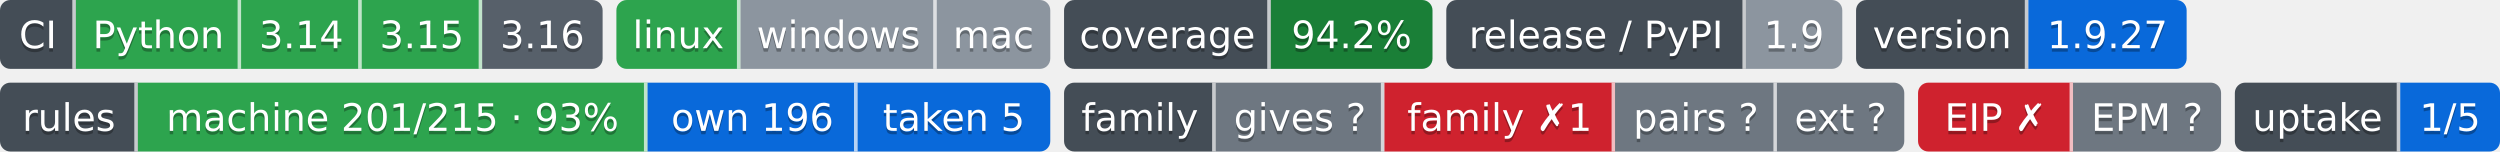
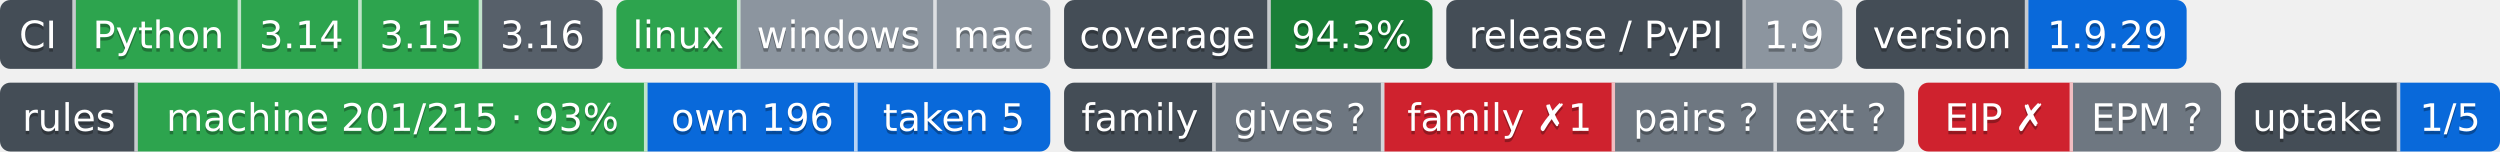
- <svg xmlns="http://www.w3.org/2000/svg" width="726" height="44" role="img" aria-label="Python: CI пройден; 3.14: CI пройден; 3.15: CI пройден; 3.16: сборки для CI ещё нет; linux: CI пройден; windows: проверка не проводилась; mac: проверка не проводилась; 94.2%: покрытие 94.2%; 1.9: выпуск v1.9.0, на PyPI не публикуется; 1.9.27: версия 1.9.27; machine 201/215 · 93%: правил каталога держится механизмом; own 196: механизм свой; taken 5: механизм взят у другого проекта; gives ?: манифеста нет — проект не издатель; family ✗1: behind; pairs ?: парных связей не объявлено; ext ?: фактов нет: .github/badges/facts.json не прочитан; EIP ✗: export: 1.8 → 1.9 (.rules/bindings.json); EPM ?: свой: состояние отдачи; 1/5: перешли на EPM: ArtVsMark/Engineering-Incidents-Playbook; не прочитано у 4">
-   <clipPath id="z68110cf10">
+ <svg xmlns="http://www.w3.org/2000/svg" width="726" height="44" role="img" aria-label="Python: CI пройден; 3.14: CI пройден; 3.15: CI пройден; 3.16: сборки для CI ещё нет; linux: CI пройден; windows: проверка не проводилась; mac: проверка не проводилась; 94.3%: покрытие 94.3%; 1.9: выпуск v1.9.0, на PyPI не публикуется; 1.9.29: версия 1.9.29; machine 201/215 · 93%: правил каталога держится механизмом; own 196: механизм свой; taken 5: механизм взят у другого проекта; gives ?: манифеста нет — проект не издатель; family ✗1: behind; pairs ?: парных связей не объявлено; ext ?: фактов нет: .github/badges/facts.json не прочитан; EIP ✗: export: 1.8 → 1.9 (.rules/bindings.json); EPM ?: свой: состояние отдачи; 1/5: перешли на EPM: ArtVsMark/Engineering-Incidents-Playbook; не прочитано у 4">
+   <clipPath id="z0e4b35b40">
    <rect width="175" height="20" rx="3" x="0" />
  </clipPath>
-   <clipPath id="z68110cf11">
+   <clipPath id="z0e4b35b41">
    <rect width="126" height="20" rx="3" x="179" />
  </clipPath>
-   <clipPath id="z68110cf12">
+   <clipPath id="z0e4b35b42">
    <rect width="107" height="20" rx="3" x="309" />
  </clipPath>
-   <clipPath id="z68110cf13">
+   <clipPath id="z0e4b35b43">
    <rect width="115" height="20" rx="3" x="420" />
  </clipPath>
-   <clipPath id="z68110cf14">
+   <clipPath id="z0e4b35b44">
    <rect width="96" height="20" rx="3" x="539" />
  </clipPath>
  <g>
-     <rect x="0" width="22" height="20" fill="#444d56" clip-path="url(#z68110cf10)" />
-     <rect x="22" width="48" height="20" fill="#2da44e" clip-path="url(#z68110cf10)" />
-     <rect x="70" width="35" height="20" fill="#2da44e" clip-path="url(#z68110cf10)" />
-     <rect x="105" width="35" height="20" fill="#2da44e" clip-path="url(#z68110cf10)" />
-     <rect x="140" width="35" height="20" fill="#57606a" clip-path="url(#z68110cf10)" />
-     <rect x="179" width="36" height="20" fill="#2da44e" clip-path="url(#z68110cf11)" />
-     <rect x="215" width="57" height="20" fill="#8c959f" clip-path="url(#z68110cf11)" />
-     <rect x="272" width="33" height="20" fill="#8c959f" clip-path="url(#z68110cf11)" />
-     <rect x="309" width="60" height="20" fill="#444d56" clip-path="url(#z68110cf12)" />
-     <rect x="369" width="47" height="20" fill="#1a7f37" clip-path="url(#z68110cf12)" />
-     <rect x="420" width="87" height="20" fill="#444d56" clip-path="url(#z68110cf13)" />
-     <rect x="507" width="28" height="20" fill="#8c959f" clip-path="url(#z68110cf13)" />
-     <rect x="539" width="50" height="20" fill="#444d56" clip-path="url(#z68110cf14)" />
-     <rect x="589" width="46" height="20" fill="#0969da" clip-path="url(#z68110cf14)" />
+     <rect x="0" width="22" height="20" fill="#444d56" clip-path="url(#z0e4b35b40)" />
+     <rect x="22" width="48" height="20" fill="#2da44e" clip-path="url(#z0e4b35b40)" />
+     <rect x="70" width="35" height="20" fill="#2da44e" clip-path="url(#z0e4b35b40)" />
+     <rect x="105" width="35" height="20" fill="#2da44e" clip-path="url(#z0e4b35b40)" />
+     <rect x="140" width="35" height="20" fill="#57606a" clip-path="url(#z0e4b35b40)" />
+     <rect x="179" width="36" height="20" fill="#2da44e" clip-path="url(#z0e4b35b41)" />
+     <rect x="215" width="57" height="20" fill="#8c959f" clip-path="url(#z0e4b35b41)" />
+     <rect x="272" width="33" height="20" fill="#8c959f" clip-path="url(#z0e4b35b41)" />
+     <rect x="309" width="60" height="20" fill="#444d56" clip-path="url(#z0e4b35b42)" />
+     <rect x="369" width="47" height="20" fill="#1a7f37" clip-path="url(#z0e4b35b42)" />
+     <rect x="420" width="87" height="20" fill="#444d56" clip-path="url(#z0e4b35b43)" />
+     <rect x="507" width="28" height="20" fill="#8c959f" clip-path="url(#z0e4b35b43)" />
+     <rect x="539" width="50" height="20" fill="#444d56" clip-path="url(#z0e4b35b44)" />
+     <rect x="589" width="46" height="20" fill="#0969da" clip-path="url(#z0e4b35b44)" />
    <rect x="21" width="1" height="20" fill="#fff" fill-opacity=".7" />
    <rect x="69" width="1" height="20" fill="#fff" fill-opacity=".7" />
    <rect x="104" width="1" height="20" fill="#fff" fill-opacity=".7" />
    <rect x="139" width="1" height="20" fill="#fff" fill-opacity=".7" />
    <rect x="214" width="1" height="20" fill="#fff" fill-opacity=".7" />
    <rect x="271" width="1" height="20" fill="#fff" fill-opacity=".7" />
    <rect x="368" width="1" height="20" fill="#fff" fill-opacity=".7" />
    <rect x="506" width="1" height="20" fill="#fff" fill-opacity=".7" />
    <rect x="588" width="1" height="20" fill="#fff" fill-opacity=".7" />
  </g>
  <g fill="#fff" text-anchor="middle" font-family="Verdana,Geneva,DejaVu Sans,sans-serif" font-size="11">
    <text x="11.0" y="15" fill="#010101" fill-opacity=".3">CI</text>
    <text x="11.0" y="14">CI</text>
    <text x="46.0" y="15" fill="#010101" fill-opacity=".3">Python</text>
    <text x="46.0" y="14">Python</text>
    <text x="87.5" y="15" fill="#010101" fill-opacity=".3">3.14</text>
    <text x="87.5" y="14">3.14</text>
    <text x="122.5" y="15" fill="#010101" fill-opacity=".3">3.15</text>
    <text x="122.5" y="14">3.15</text>
    <text x="157.5" y="15" fill="#010101" fill-opacity=".3">3.16</text>
    <text x="157.5" y="14">3.16</text>
    <text x="197.0" y="15" fill="#010101" fill-opacity=".3">linux</text>
    <text x="197.0" y="14">linux</text>
    <text x="243.5" y="15" fill="#010101" fill-opacity=".3">windows</text>
    <text x="243.5" y="14">windows</text>
    <text x="288.5" y="15" fill="#010101" fill-opacity=".3">mac</text>
    <text x="288.5" y="14">mac</text>
    <text x="339.0" y="15" fill="#010101" fill-opacity=".3">coverage</text>
    <text x="339.0" y="14">coverage</text>
-     <text x="392.5" y="15" fill="#010101" fill-opacity=".3">94.2%</text>
-     <text x="392.5" y="14">94.2%</text>
+     <text x="392.5" y="15" fill="#010101" fill-opacity=".3">94.3%</text>
+     <text x="392.5" y="14">94.3%</text>
    <text x="463.5" y="15" fill="#010101" fill-opacity=".3">release / PyPI</text>
    <text x="463.5" y="14">release / PyPI</text>
    <text x="521.0" y="15" fill="#010101" fill-opacity=".3">1.9</text>
    <text x="521.0" y="14">1.9</text>
    <text x="564.0" y="15" fill="#010101" fill-opacity=".3">version</text>
    <text x="564.0" y="14">version</text>
-     <text x="612.0" y="15" fill="#010101" fill-opacity=".3">1.9.27</text>
-     <text x="612.0" y="14">1.9.27</text>
+     <text x="612.0" y="15" fill="#010101" fill-opacity=".3">1.9.29</text>
+     <text x="612.0" y="14">1.9.29</text>
  </g>
  <clipPath id="z6a5b3be40">
    <rect y="24" width="305" height="20" rx="3" x="0" />
  </clipPath>
  <clipPath id="z6a5b3be41">
    <rect y="24" width="244" height="20" rx="3" x="309" />
  </clipPath>
  <clipPath id="z6a5b3be42">
    <rect y="24" width="88" height="20" rx="3" x="557" />
  </clipPath>
  <clipPath id="z6a5b3be43">
    <rect y="24" width="77" height="20" rx="3" x="649" />
  </clipPath>
  <g>
    <rect x="0" y="24" width="40" height="20" fill="#444d56" clip-path="url(#z6a5b3be40)" />
    <rect x="40" y="24" width="148" height="20" fill="#2da44e" clip-path="url(#z6a5b3be40)" />
    <rect x="188" y="24" width="61" height="20" fill="#0969da" clip-path="url(#z6a5b3be40)" />
    <rect x="249" y="24" width="56" height="20" fill="#0969da" clip-path="url(#z6a5b3be40)" />
    <rect x="309" y="24" width="44" height="20" fill="#444d56" clip-path="url(#z6a5b3be41)" />
    <rect x="353" y="24" width="49" height="20" fill="#6e7781" clip-path="url(#z6a5b3be41)" />
    <rect x="402" y="24" width="67" height="20" fill="#cf222e" clip-path="url(#z6a5b3be41)" />
    <rect x="469" y="24" width="47" height="20" fill="#6e7781" clip-path="url(#z6a5b3be41)" />
    <rect x="516" y="24" width="37" height="20" fill="#6e7781" clip-path="url(#z6a5b3be41)" />
    <rect x="557" y="24" width="45" height="20" fill="#cf222e" clip-path="url(#z6a5b3be42)" />
    <rect x="602" y="24" width="43" height="20" fill="#6e7781" clip-path="url(#z6a5b3be42)" />
    <rect x="649" y="24" width="48" height="20" fill="#444d56" clip-path="url(#z6a5b3be43)" />
    <rect x="697" y="24" width="29" height="20" fill="#0969da" clip-path="url(#z6a5b3be43)" />
    <rect x="39" y="24" width="1" height="20" fill="#fff" fill-opacity=".7" />
    <rect x="187" y="24" width="1" height="20" fill="#fff" fill-opacity=".7" />
    <rect x="248" y="24" width="1" height="20" fill="#fff" fill-opacity=".7" />
    <rect x="352" y="24" width="1" height="20" fill="#fff" fill-opacity=".7" />
    <rect x="401" y="24" width="1" height="20" fill="#fff" fill-opacity=".7" />
    <rect x="468" y="24" width="1" height="20" fill="#fff" fill-opacity=".7" />
    <rect x="515" y="24" width="1" height="20" fill="#fff" fill-opacity=".7" />
    <rect x="601" y="24" width="1" height="20" fill="#fff" fill-opacity=".7" />
    <rect x="696" y="24" width="1" height="20" fill="#fff" fill-opacity=".7" />
  </g>
  <g fill="#fff" text-anchor="middle" font-family="Verdana,Geneva,DejaVu Sans,sans-serif" font-size="11">
    <text x="20.0" y="39" fill="#010101" fill-opacity=".3">rules</text>
    <text x="20.0" y="38">rules</text>
    <text x="114.0" y="39" fill="#010101" fill-opacity=".3">machine 201/215 · 93%</text>
    <text x="114.0" y="38">machine 201/215 · 93%</text>
    <text x="218.5" y="39" fill="#010101" fill-opacity=".3">own 196</text>
    <text x="218.5" y="38">own 196</text>
    <text x="277.0" y="39" fill="#010101" fill-opacity=".3">taken 5</text>
    <text x="277.0" y="38">taken 5</text>
    <text x="331.0" y="39" fill="#010101" fill-opacity=".3">family</text>
    <text x="331.0" y="38">family</text>
    <text x="377.5" y="39" fill="#010101" fill-opacity=".3">gives ?</text>
    <text x="377.5" y="38">gives ?</text>
    <text x="435.5" y="39" fill="#010101" fill-opacity=".3">family ✗1</text>
    <text x="435.5" y="38">family ✗1</text>
    <text x="492.5" y="39" fill="#010101" fill-opacity=".3">pairs ?</text>
    <text x="492.5" y="38">pairs ?</text>
    <text x="534.5" y="39" fill="#010101" fill-opacity=".3">ext ?</text>
    <text x="534.5" y="38">ext ?</text>
    <text x="579.5" y="39" fill="#010101" fill-opacity=".3">EIP ✗</text>
    <text x="579.5" y="38">EIP ✗</text>
    <text x="623.5" y="39" fill="#010101" fill-opacity=".3">EPM ?</text>
    <text x="623.5" y="38">EPM ?</text>
    <text x="673.0" y="39" fill="#010101" fill-opacity=".3">uptake</text>
    <text x="673.0" y="38">uptake</text>
    <text x="711.5" y="39" fill="#010101" fill-opacity=".3">1/5</text>
    <text x="711.5" y="38">1/5</text>
  </g>
</svg>
